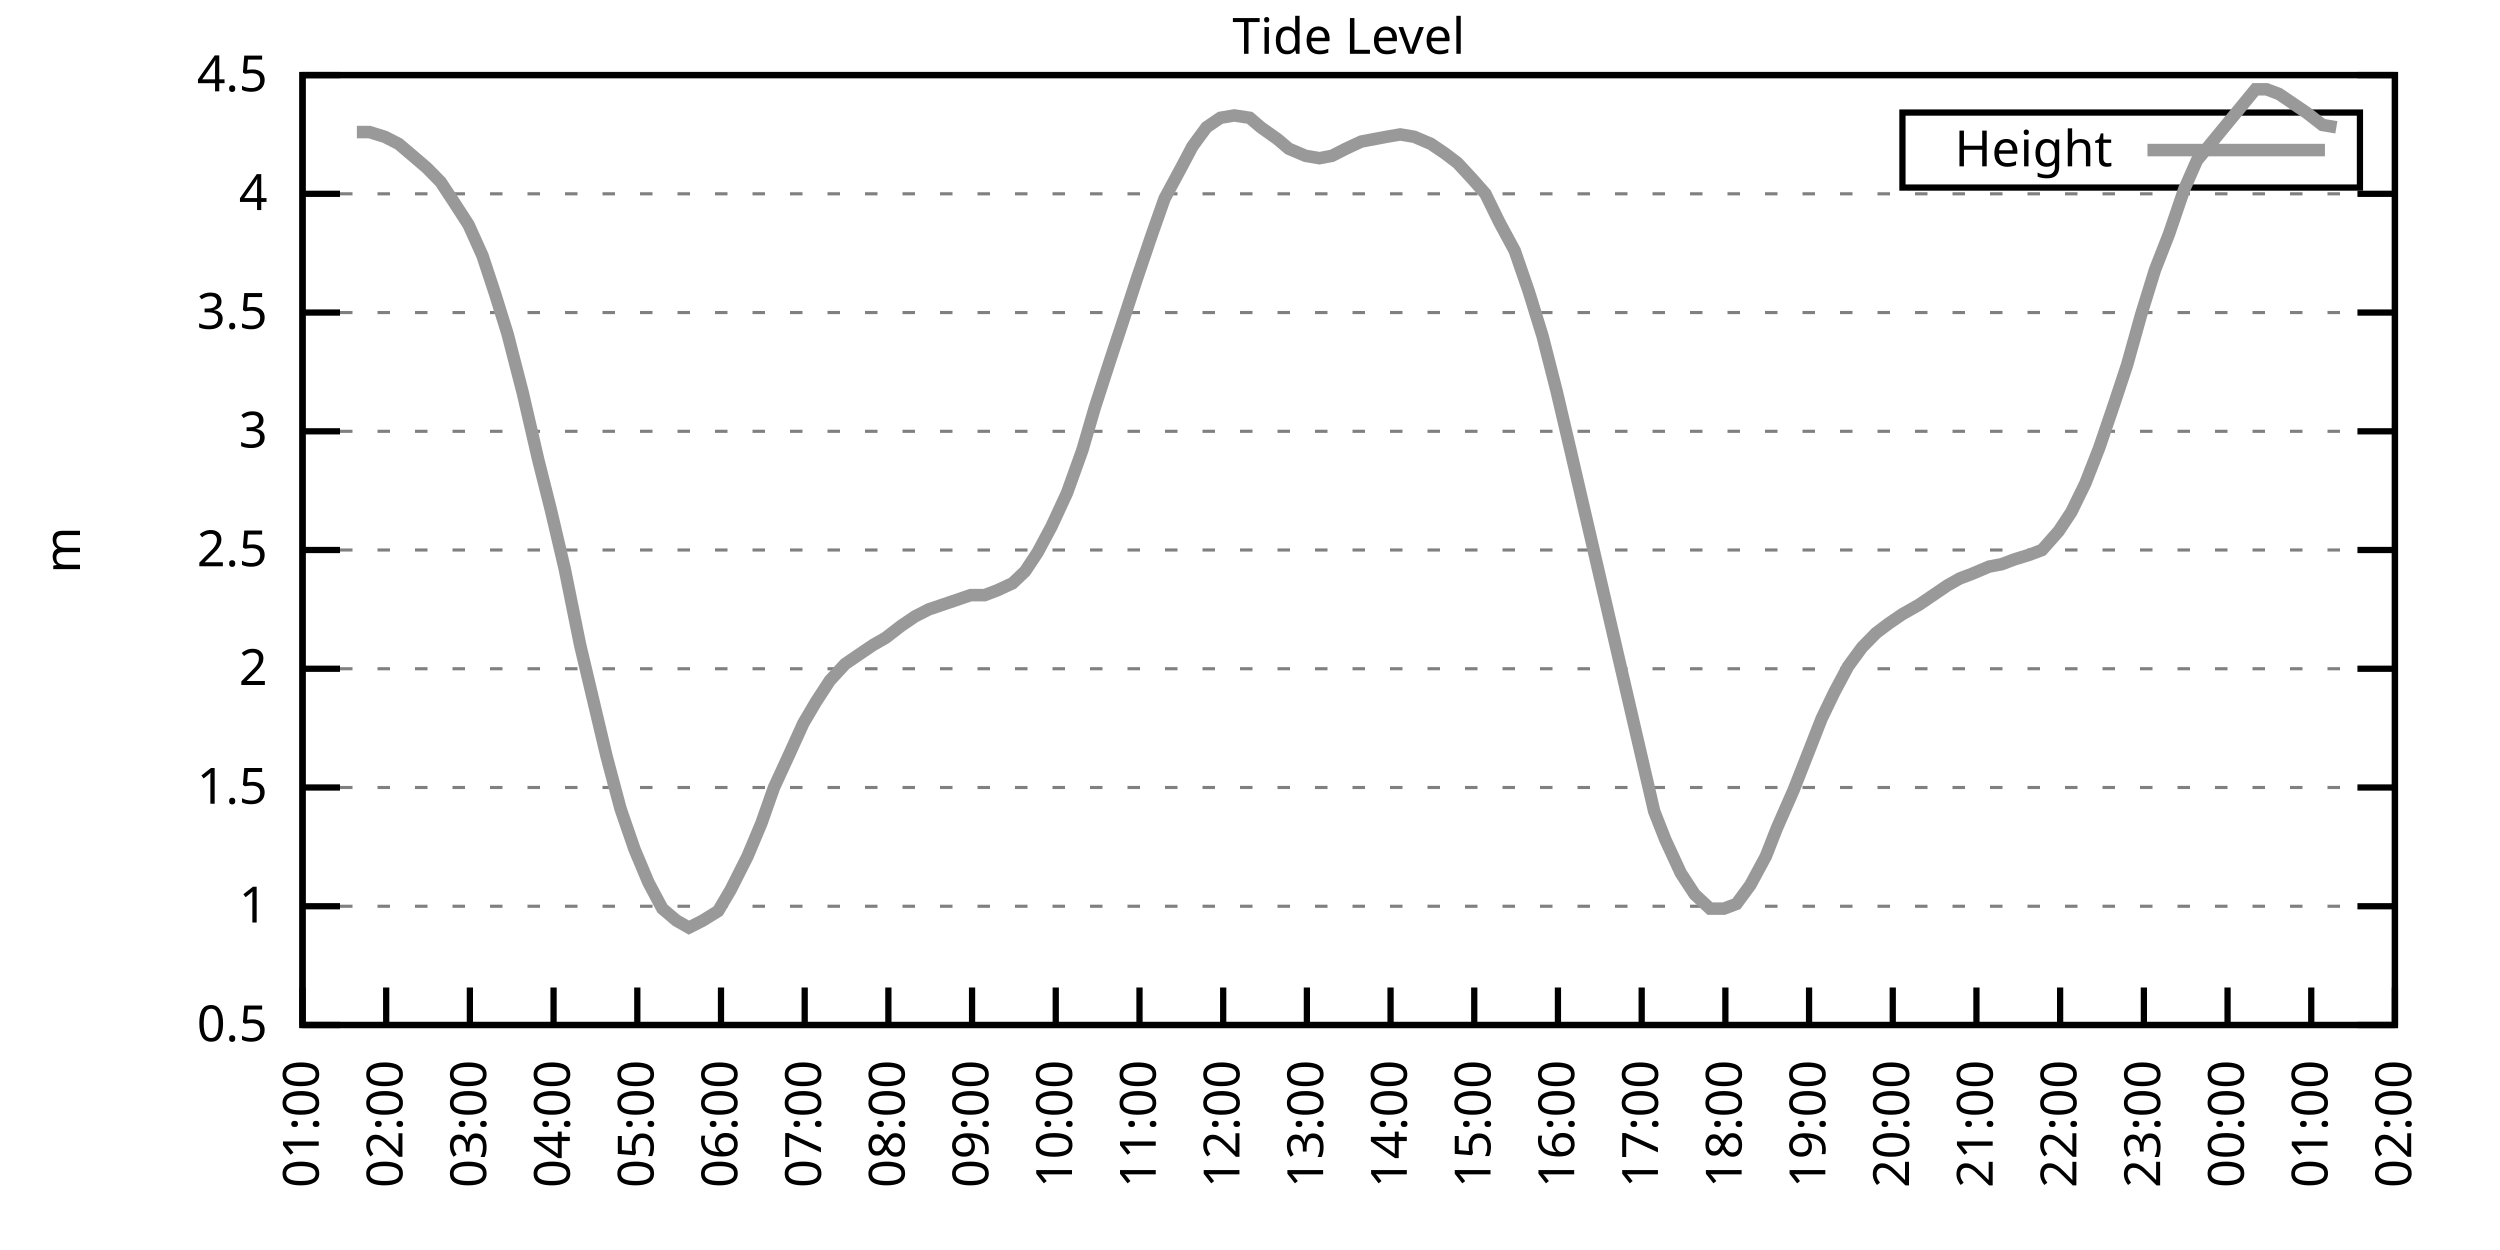
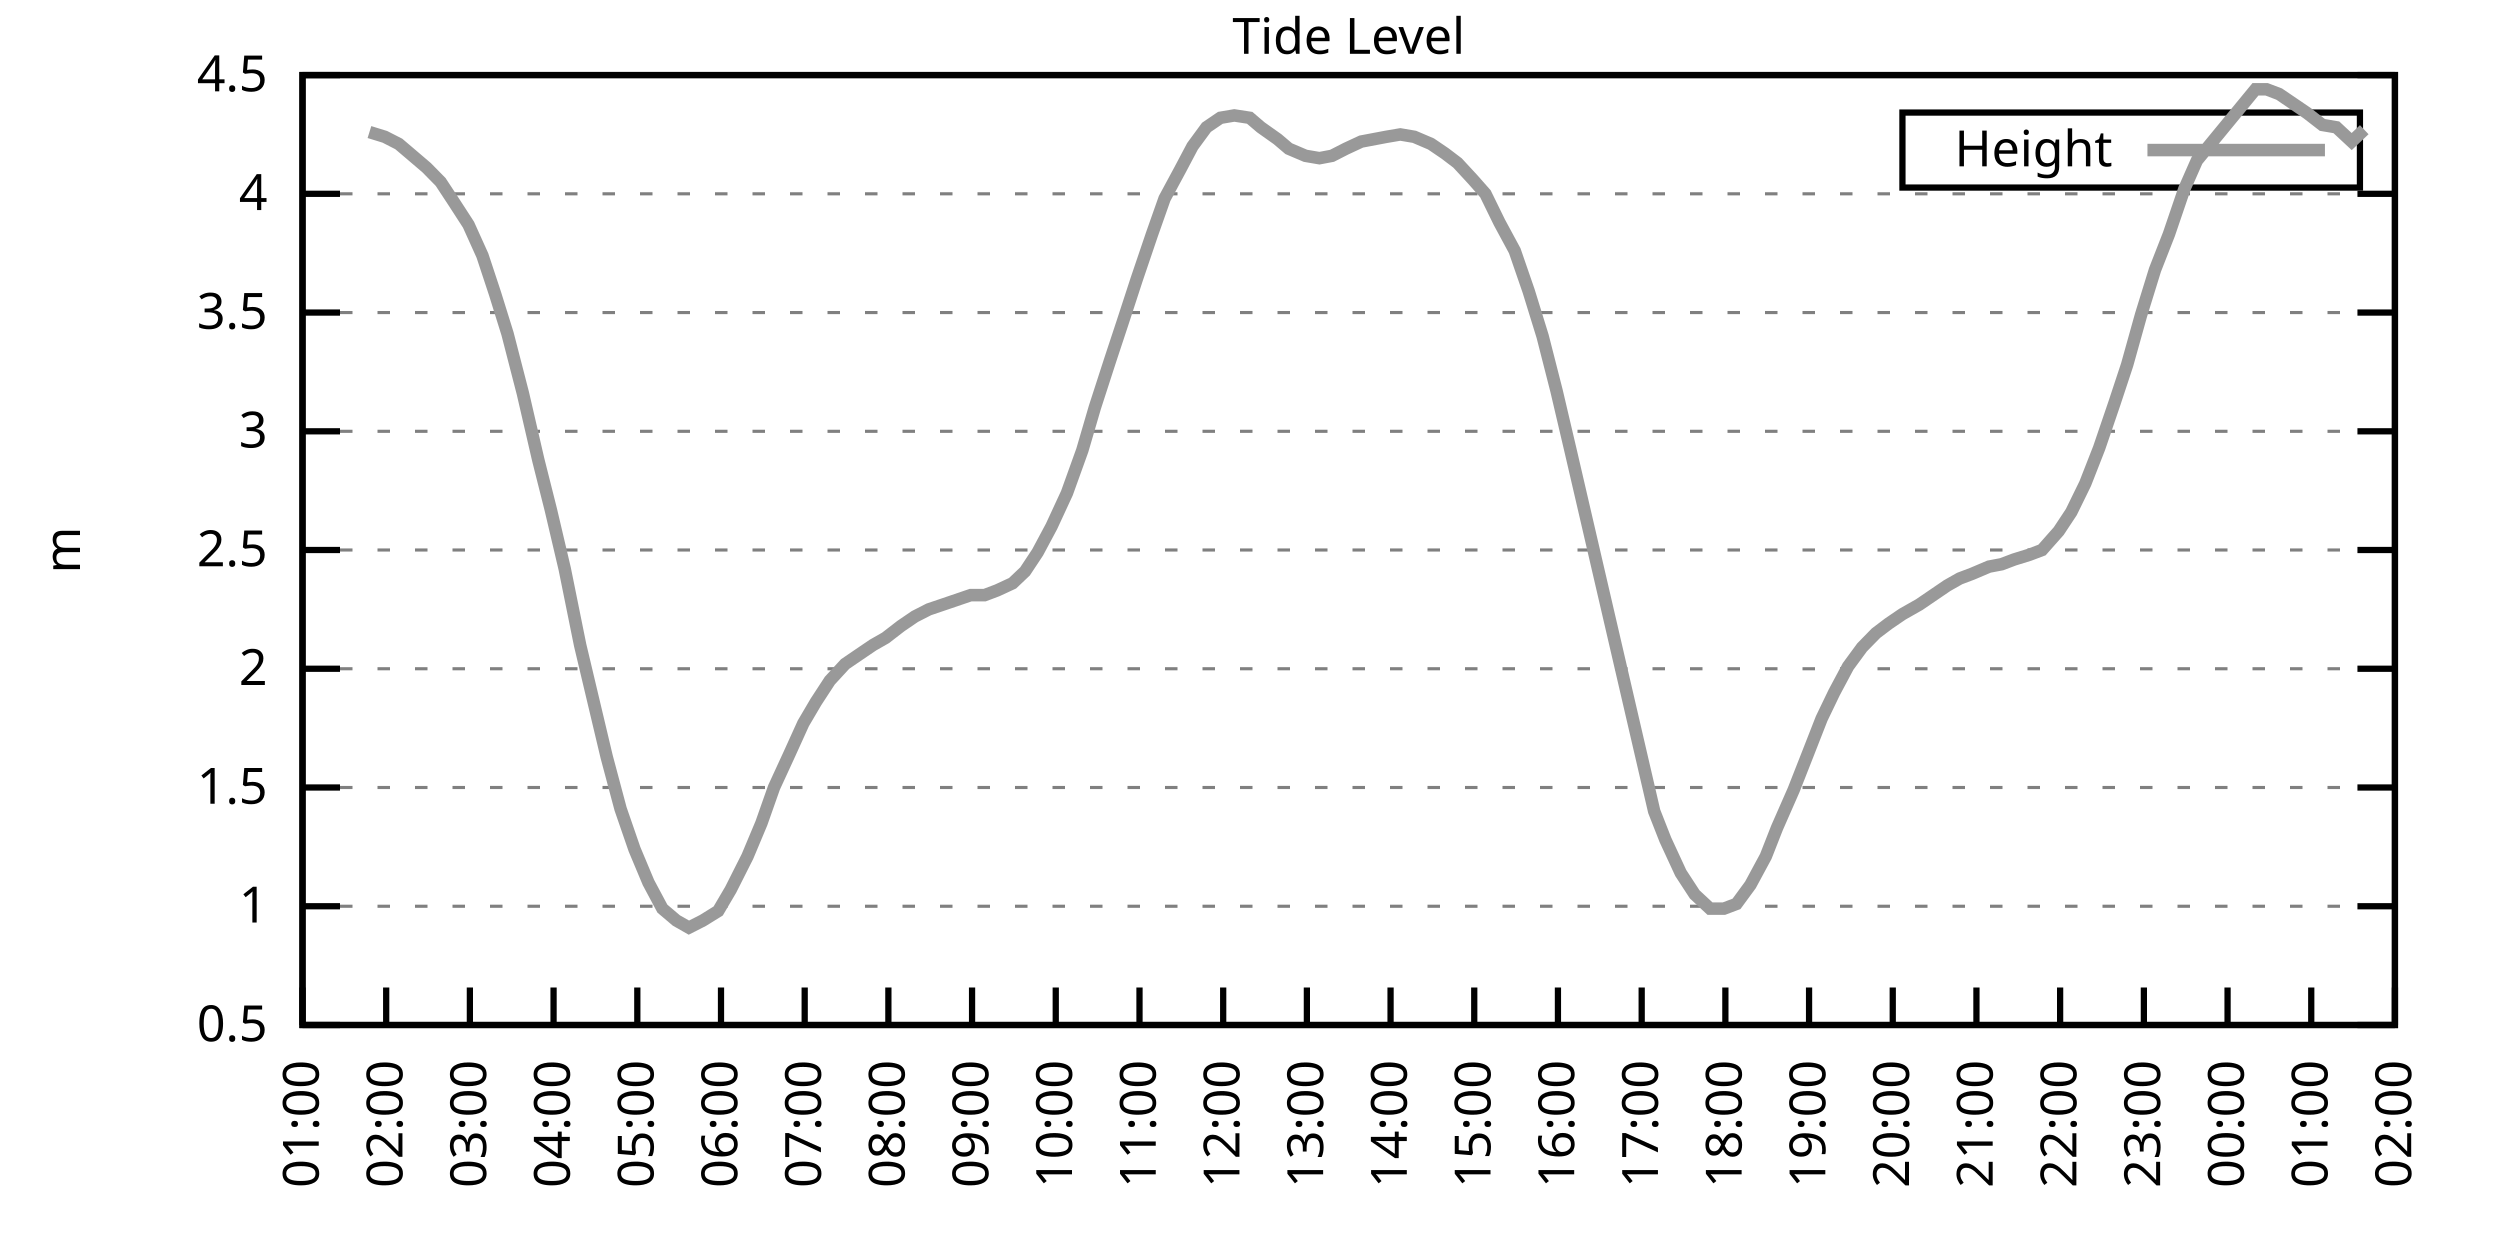
<svg xmlns="http://www.w3.org/2000/svg" xmlns:xlink="http://www.w3.org/1999/xlink" width="400" height="200" viewBox="0 0 400 200">
  <g id="gnuplot_canvas">
    <rect x="0" y="0" width="400" height="200" fill="none" />
    <defs>
      <circle id="gpDot" r="0.5" stroke-width="0.5" stroke="currentColor" />
      <path id="gpPt0" stroke-width="0.333" stroke="currentColor" d="M-1,0 h2 M0,-1 v2" />
      <path id="gpPt1" stroke-width="0.333" stroke="currentColor" d="M-1,-1 L1,1 M1,-1 L-1,1" />
      <path id="gpPt2" stroke-width="0.333" stroke="currentColor" d="M-1,0 L1,0 M0,-1 L0,1 M-1,-1 L1,1 M-1,1 L1,-1" />
      <rect id="gpPt3" stroke-width="0.333" stroke="currentColor" x="-1" y="-1" width="2" height="2" />
      <rect id="gpPt4" stroke-width="0.333" stroke="currentColor" fill="currentColor" x="-1" y="-1" width="2" height="2" />
      <circle id="gpPt5" stroke-width="0.333" stroke="currentColor" cx="0" cy="0" r="1" />
      <use xlink:href="#gpPt5" id="gpPt6" fill="currentColor" stroke="none" />
      <path id="gpPt7" stroke-width="0.333" stroke="currentColor" d="M0,-1.33 L-1.33,0.67 L1.33,0.67 z" />
      <use xlink:href="#gpPt7" id="gpPt8" fill="currentColor" stroke="none" />
      <use xlink:href="#gpPt7" id="gpPt9" stroke="currentColor" transform="rotate(180)" />
      <use xlink:href="#gpPt9" id="gpPt10" fill="currentColor" stroke="none" />
      <use xlink:href="#gpPt3" id="gpPt11" stroke="currentColor" transform="rotate(45)" />
      <use xlink:href="#gpPt11" id="gpPt12" fill="currentColor" stroke="none" />
      <path id="gpPt13" stroke-width="0.333" stroke="currentColor" d="M0,1.330 L1.265,0.411 L0.782,-1.067 L-0.782,-1.076 L-1.265,0.411 z" />
      <use xlink:href="#gpPt13" id="gpPt14" fill="currentColor" stroke="none" />
      <filter id="textbox" filterUnits="objectBoundingBox" x="0" y="0" height="1" width="1">
        <feFlood flood-color="white" flood-opacity="1" result="bgnd" />
        <feComposite in="SourceGraphic" in2="bgnd" operator="atop" />
      </filter>
      <filter id="greybox" filterUnits="objectBoundingBox" x="0" y="0" height="1" width="1">
        <feFlood flood-color="lightgrey" flood-opacity="1" result="grey" />
        <feComposite in="SourceGraphic" in2="grey" operator="atop" />
      </filter>
    </defs>
    <g fill="none" color="white" stroke="currentColor" stroke-width="1.00" stroke-linecap="butt" stroke-linejoin="miter">
</g>
    <g fill="none" color="black" stroke="currentColor" stroke-width="1.00" stroke-linecap="butt" stroke-linejoin="miter">
      <g stroke="none" shape-rendering="crispEdges">
        <polygon fill="rgb(255, 255, 255)" points="48.40,164.00 383.18,164.00 383.18,12.02 48.40,12.02 " />
      </g>
    </g>
    <g fill="none" color="black" stroke="currentColor" stroke-width="1.00" stroke-linecap="butt" stroke-linejoin="miter">
</g>
    <g fill="none" color="black" stroke="black" stroke-width="0.50" stroke-linecap="butt" stroke-linejoin="miter">
</g>
    <g fill="none" color="gray" stroke="currentColor" stroke-width="0.50" stroke-linecap="butt" stroke-linejoin="miter">
      <path stroke="gray" stroke-dasharray="2,4" class="gridline" d="M48.40,164.00 L383.19,164.00  " />
    </g>
    <g fill="none" color="gray" stroke="gray" stroke-width="1.00" stroke-linecap="butt" stroke-linejoin="miter">
</g>
    <g fill="none" color="black" stroke="currentColor" stroke-width="1.00" stroke-linecap="butt" stroke-linejoin="miter">
      <path stroke="black" d="M48.40,164.00 L54.40,164.00 M383.19,164.00 L377.19,164.00  " />
      <g transform="translate(42.80,166.60)" stroke="none" fill="black" font-family="Sans" font-size="8.00" text-anchor="end">
        <text>
          <tspan font-family="Sans"> 0.5</tspan>
        </text>
      </g>
    </g>
    <g fill="none" color="black" stroke="currentColor" stroke-width="1.00" stroke-linecap="butt" stroke-linejoin="miter">
</g>
    <g fill="none" color="black" stroke="black" stroke-width="0.50" stroke-linecap="butt" stroke-linejoin="miter">
</g>
    <g fill="none" color="gray" stroke="currentColor" stroke-width="0.50" stroke-linecap="butt" stroke-linejoin="miter">
      <path stroke="gray" stroke-dasharray="2,4" class="gridline" d="M48.40,145.00 L383.19,145.00  " />
    </g>
    <g fill="none" color="gray" stroke="gray" stroke-width="1.00" stroke-linecap="butt" stroke-linejoin="miter">
</g>
    <g fill="none" color="black" stroke="currentColor" stroke-width="1.00" stroke-linecap="butt" stroke-linejoin="miter">
      <path stroke="black" d="M48.40,145.00 L54.40,145.00 M383.19,145.00 L377.19,145.00  " />
      <g transform="translate(42.80,147.60)" stroke="none" fill="black" font-family="Sans" font-size="8.00" text-anchor="end">
        <text>
          <tspan font-family="Sans"> 1</tspan>
        </text>
      </g>
    </g>
    <g fill="none" color="black" stroke="currentColor" stroke-width="1.00" stroke-linecap="butt" stroke-linejoin="miter">
</g>
    <g fill="none" color="black" stroke="black" stroke-width="0.50" stroke-linecap="butt" stroke-linejoin="miter">
</g>
    <g fill="none" color="gray" stroke="currentColor" stroke-width="0.50" stroke-linecap="butt" stroke-linejoin="miter">
      <path stroke="gray" stroke-dasharray="2,4" class="gridline" d="M48.40,126.00 L383.19,126.00  " />
    </g>
    <g fill="none" color="gray" stroke="gray" stroke-width="1.00" stroke-linecap="butt" stroke-linejoin="miter">
</g>
    <g fill="none" color="black" stroke="currentColor" stroke-width="1.00" stroke-linecap="butt" stroke-linejoin="miter">
      <path stroke="black" d="M48.40,126.00 L54.40,126.00 M383.19,126.00 L377.19,126.00  " />
      <g transform="translate(42.80,128.60)" stroke="none" fill="black" font-family="Sans" font-size="8.00" text-anchor="end">
        <text>
          <tspan font-family="Sans"> 1.5</tspan>
        </text>
      </g>
    </g>
    <g fill="none" color="black" stroke="currentColor" stroke-width="1.00" stroke-linecap="butt" stroke-linejoin="miter">
</g>
    <g fill="none" color="black" stroke="black" stroke-width="0.50" stroke-linecap="butt" stroke-linejoin="miter">
</g>
    <g fill="none" color="gray" stroke="currentColor" stroke-width="0.50" stroke-linecap="butt" stroke-linejoin="miter">
      <path stroke="gray" stroke-dasharray="2,4" class="gridline" d="M48.40,107.00 L383.19,107.00  " />
    </g>
    <g fill="none" color="gray" stroke="gray" stroke-width="1.00" stroke-linecap="butt" stroke-linejoin="miter">
</g>
    <g fill="none" color="black" stroke="currentColor" stroke-width="1.00" stroke-linecap="butt" stroke-linejoin="miter">
      <path stroke="black" d="M48.40,107.00 L54.40,107.00 M383.19,107.00 L377.19,107.00  " />
      <g transform="translate(42.80,109.60)" stroke="none" fill="black" font-family="Sans" font-size="8.00" text-anchor="end">
        <text>
          <tspan font-family="Sans"> 2</tspan>
        </text>
      </g>
    </g>
    <g fill="none" color="black" stroke="currentColor" stroke-width="1.00" stroke-linecap="butt" stroke-linejoin="miter">
</g>
    <g fill="none" color="black" stroke="black" stroke-width="0.50" stroke-linecap="butt" stroke-linejoin="miter">
</g>
    <g fill="none" color="gray" stroke="currentColor" stroke-width="0.50" stroke-linecap="butt" stroke-linejoin="miter">
      <path stroke="gray" stroke-dasharray="2,4" class="gridline" d="M48.40,88.00 L383.19,88.00  " />
    </g>
    <g fill="none" color="gray" stroke="gray" stroke-width="1.00" stroke-linecap="butt" stroke-linejoin="miter">
</g>
    <g fill="none" color="black" stroke="currentColor" stroke-width="1.00" stroke-linecap="butt" stroke-linejoin="miter">
      <path stroke="black" d="M48.40,88.00 L54.40,88.00 M383.19,88.00 L377.19,88.00  " />
      <g transform="translate(42.80,90.60)" stroke="none" fill="black" font-family="Sans" font-size="8.00" text-anchor="end">
        <text>
          <tspan font-family="Sans"> 2.5</tspan>
        </text>
      </g>
    </g>
    <g fill="none" color="black" stroke="currentColor" stroke-width="1.00" stroke-linecap="butt" stroke-linejoin="miter">
</g>
    <g fill="none" color="black" stroke="black" stroke-width="0.50" stroke-linecap="butt" stroke-linejoin="miter">
</g>
    <g fill="none" color="gray" stroke="currentColor" stroke-width="0.50" stroke-linecap="butt" stroke-linejoin="miter">
      <path stroke="gray" stroke-dasharray="2,4" class="gridline" d="M48.40,69.01 L383.19,69.01  " />
    </g>
    <g fill="none" color="gray" stroke="gray" stroke-width="1.00" stroke-linecap="butt" stroke-linejoin="miter">
</g>
    <g fill="none" color="black" stroke="currentColor" stroke-width="1.00" stroke-linecap="butt" stroke-linejoin="miter">
      <path stroke="black" d="M48.40,69.01 L54.40,69.01 M383.19,69.01 L377.19,69.01  " />
      <g transform="translate(42.80,71.61)" stroke="none" fill="black" font-family="Sans" font-size="8.00" text-anchor="end">
        <text>
          <tspan font-family="Sans"> 3</tspan>
        </text>
      </g>
    </g>
    <g fill="none" color="black" stroke="currentColor" stroke-width="1.00" stroke-linecap="butt" stroke-linejoin="miter">
</g>
    <g fill="none" color="black" stroke="black" stroke-width="0.50" stroke-linecap="butt" stroke-linejoin="miter">
</g>
    <g fill="none" color="gray" stroke="currentColor" stroke-width="0.50" stroke-linecap="butt" stroke-linejoin="miter">
      <path stroke="gray" stroke-dasharray="2,4" class="gridline" d="M48.40,50.01 L383.19,50.01  " />
    </g>
    <g fill="none" color="gray" stroke="gray" stroke-width="1.00" stroke-linecap="butt" stroke-linejoin="miter">
</g>
    <g fill="none" color="black" stroke="currentColor" stroke-width="1.00" stroke-linecap="butt" stroke-linejoin="miter">
      <path stroke="black" d="M48.40,50.01 L54.40,50.01 M383.19,50.01 L377.19,50.01  " />
      <g transform="translate(42.80,52.61)" stroke="none" fill="black" font-family="Sans" font-size="8.00" text-anchor="end">
        <text>
          <tspan font-family="Sans"> 3.5</tspan>
        </text>
      </g>
    </g>
    <g fill="none" color="black" stroke="currentColor" stroke-width="1.00" stroke-linecap="butt" stroke-linejoin="miter">
</g>
    <g fill="none" color="black" stroke="black" stroke-width="0.50" stroke-linecap="butt" stroke-linejoin="miter">
</g>
    <g fill="none" color="gray" stroke="currentColor" stroke-width="0.50" stroke-linecap="butt" stroke-linejoin="miter">
      <path stroke="gray" stroke-dasharray="2,4" class="gridline" d="M48.40,31.01 L383.19,31.01  " />
    </g>
    <g fill="none" color="gray" stroke="gray" stroke-width="1.00" stroke-linecap="butt" stroke-linejoin="miter">
</g>
    <g fill="none" color="black" stroke="currentColor" stroke-width="1.00" stroke-linecap="butt" stroke-linejoin="miter">
      <path stroke="black" d="M48.40,31.01 L54.40,31.01 M383.19,31.01 L377.19,31.01  " />
      <g transform="translate(42.80,33.61)" stroke="none" fill="black" font-family="Sans" font-size="8.00" text-anchor="end">
        <text>
          <tspan font-family="Sans"> 4</tspan>
        </text>
      </g>
    </g>
    <g fill="none" color="black" stroke="currentColor" stroke-width="1.00" stroke-linecap="butt" stroke-linejoin="miter">
</g>
    <g fill="none" color="black" stroke="black" stroke-width="0.50" stroke-linecap="butt" stroke-linejoin="miter">
</g>
    <g fill="none" color="gray" stroke="currentColor" stroke-width="0.50" stroke-linecap="butt" stroke-linejoin="miter">
      <path stroke="gray" stroke-dasharray="2,4" class="gridline" d="M48.40,12.01 L383.19,12.01  " />
    </g>
    <g fill="none" color="gray" stroke="gray" stroke-width="1.00" stroke-linecap="butt" stroke-linejoin="miter">
</g>
    <g fill="none" color="black" stroke="currentColor" stroke-width="1.00" stroke-linecap="butt" stroke-linejoin="miter">
      <path stroke="black" d="M48.40,12.01 L54.40,12.01 M383.19,12.01 L377.19,12.01  " />
      <g transform="translate(42.80,14.61)" stroke="none" fill="black" font-family="Sans" font-size="8.00" text-anchor="end">
        <text>
          <tspan font-family="Sans"> 4.5</tspan>
        </text>
      </g>
    </g>
    <g fill="none" color="black" stroke="currentColor" stroke-width="1.00" stroke-linecap="butt" stroke-linejoin="miter">
      <path stroke="black" d="M48.40,164.00 L48.40,158.00  " />
      <g transform="translate(51.00,169.60) rotate(270.00)" stroke="none" fill="black" font-family="Sans" font-size="8.00" text-anchor="end">
        <text>
          <tspan font-family="Sans">01:00</tspan>
        </text>
      </g>
    </g>
    <g fill="none" color="black" stroke="currentColor" stroke-width="1.00" stroke-linecap="butt" stroke-linejoin="miter">
      <path stroke="black" d="M61.79,164.00 L61.79,158.00  " />
      <g transform="translate(64.39,169.60) rotate(270.00)" stroke="none" fill="black" font-family="Sans" font-size="8.00" text-anchor="end">
        <text>
          <tspan font-family="Sans">02:00</tspan>
        </text>
      </g>
    </g>
    <g fill="none" color="black" stroke="currentColor" stroke-width="1.00" stroke-linecap="butt" stroke-linejoin="miter">
      <path stroke="black" d="M75.18,164.00 L75.18,158.00  " />
      <g transform="translate(77.78,169.60) rotate(270.00)" stroke="none" fill="black" font-family="Sans" font-size="8.00" text-anchor="end">
        <text>
          <tspan font-family="Sans">03:00</tspan>
        </text>
      </g>
    </g>
    <g fill="none" color="black" stroke="currentColor" stroke-width="1.00" stroke-linecap="butt" stroke-linejoin="miter">
      <path stroke="black" d="M88.57,164.00 L88.57,158.00  " />
      <g transform="translate(91.17,169.60) rotate(270.00)" stroke="none" fill="black" font-family="Sans" font-size="8.00" text-anchor="end">
        <text>
          <tspan font-family="Sans">04:00</tspan>
        </text>
      </g>
    </g>
    <g fill="none" color="black" stroke="currentColor" stroke-width="1.00" stroke-linecap="butt" stroke-linejoin="miter">
      <path stroke="black" d="M101.97,164.00 L101.97,158.00  " />
      <g transform="translate(104.57,169.60) rotate(270.00)" stroke="none" fill="black" font-family="Sans" font-size="8.00" text-anchor="end">
        <text>
          <tspan font-family="Sans">05:00</tspan>
        </text>
      </g>
    </g>
    <g fill="none" color="black" stroke="currentColor" stroke-width="1.00" stroke-linecap="butt" stroke-linejoin="miter">
      <path stroke="black" d="M115.36,164.00 L115.36,158.00  " />
      <g transform="translate(117.96,169.60) rotate(270.00)" stroke="none" fill="black" font-family="Sans" font-size="8.00" text-anchor="end">
        <text>
          <tspan font-family="Sans">06:00</tspan>
        </text>
      </g>
    </g>
    <g fill="none" color="black" stroke="currentColor" stroke-width="1.00" stroke-linecap="butt" stroke-linejoin="miter">
      <path stroke="black" d="M128.75,164.00 L128.75,158.00  " />
      <g transform="translate(131.35,169.60) rotate(270.00)" stroke="none" fill="black" font-family="Sans" font-size="8.00" text-anchor="end">
        <text>
          <tspan font-family="Sans">07:00</tspan>
        </text>
      </g>
    </g>
    <g fill="none" color="black" stroke="currentColor" stroke-width="1.00" stroke-linecap="butt" stroke-linejoin="miter">
      <path stroke="black" d="M142.14,164.00 L142.14,158.00  " />
      <g transform="translate(144.74,169.60) rotate(270.00)" stroke="none" fill="black" font-family="Sans" font-size="8.00" text-anchor="end">
        <text>
          <tspan font-family="Sans">08:00</tspan>
        </text>
      </g>
    </g>
    <g fill="none" color="black" stroke="currentColor" stroke-width="1.00" stroke-linecap="butt" stroke-linejoin="miter">
      <path stroke="black" d="M155.53,164.00 L155.53,158.00  " />
      <g transform="translate(158.13,169.60) rotate(270.00)" stroke="none" fill="black" font-family="Sans" font-size="8.00" text-anchor="end">
        <text>
          <tspan font-family="Sans">09:00</tspan>
        </text>
      </g>
    </g>
    <g fill="none" color="black" stroke="currentColor" stroke-width="1.00" stroke-linecap="butt" stroke-linejoin="miter">
      <path stroke="black" d="M168.92,164.00 L168.92,158.00  " />
      <g transform="translate(171.52,169.60) rotate(270.00)" stroke="none" fill="black" font-family="Sans" font-size="8.00" text-anchor="end">
        <text>
          <tspan font-family="Sans">10:00</tspan>
        </text>
      </g>
    </g>
    <g fill="none" color="black" stroke="currentColor" stroke-width="1.00" stroke-linecap="butt" stroke-linejoin="miter">
      <path stroke="black" d="M182.32,164.00 L182.32,158.00  " />
      <g transform="translate(184.92,169.60) rotate(270.00)" stroke="none" fill="black" font-family="Sans" font-size="8.00" text-anchor="end">
        <text>
          <tspan font-family="Sans">11:00</tspan>
        </text>
      </g>
    </g>
    <g fill="none" color="black" stroke="currentColor" stroke-width="1.00" stroke-linecap="butt" stroke-linejoin="miter">
      <path stroke="black" d="M195.71,164.00 L195.71,158.00  " />
      <g transform="translate(198.31,169.60) rotate(270.00)" stroke="none" fill="black" font-family="Sans" font-size="8.00" text-anchor="end">
        <text>
          <tspan font-family="Sans">12:00</tspan>
        </text>
      </g>
    </g>
    <g fill="none" color="black" stroke="currentColor" stroke-width="1.00" stroke-linecap="butt" stroke-linejoin="miter">
      <path stroke="black" d="M209.10,164.00 L209.10,158.00  " />
      <g transform="translate(211.70,169.60) rotate(270.00)" stroke="none" fill="black" font-family="Sans" font-size="8.00" text-anchor="end">
        <text>
          <tspan font-family="Sans">13:00</tspan>
        </text>
      </g>
    </g>
    <g fill="none" color="black" stroke="currentColor" stroke-width="1.00" stroke-linecap="butt" stroke-linejoin="miter">
      <path stroke="black" d="M222.49,164.00 L222.49,158.00  " />
      <g transform="translate(225.09,169.60) rotate(270.00)" stroke="none" fill="black" font-family="Sans" font-size="8.00" text-anchor="end">
        <text>
          <tspan font-family="Sans">14:00</tspan>
        </text>
      </g>
    </g>
    <g fill="none" color="black" stroke="currentColor" stroke-width="1.00" stroke-linecap="butt" stroke-linejoin="miter">
      <path stroke="black" d="M235.88,164.00 L235.88,158.00  " />
      <g transform="translate(238.48,169.60) rotate(270.00)" stroke="none" fill="black" font-family="Sans" font-size="8.00" text-anchor="end">
        <text>
          <tspan font-family="Sans">15:00</tspan>
        </text>
      </g>
    </g>
    <g fill="none" color="black" stroke="currentColor" stroke-width="1.00" stroke-linecap="butt" stroke-linejoin="miter">
      <path stroke="black" d="M249.27,164.00 L249.27,158.00  " />
      <g transform="translate(251.87,169.60) rotate(270.00)" stroke="none" fill="black" font-family="Sans" font-size="8.00" text-anchor="end">
        <text>
          <tspan font-family="Sans">16:00</tspan>
        </text>
      </g>
    </g>
    <g fill="none" color="black" stroke="currentColor" stroke-width="1.00" stroke-linecap="butt" stroke-linejoin="miter">
      <path stroke="black" d="M262.67,164.00 L262.67,158.00  " />
      <g transform="translate(265.27,169.60) rotate(270.00)" stroke="none" fill="black" font-family="Sans" font-size="8.00" text-anchor="end">
        <text>
          <tspan font-family="Sans">17:00</tspan>
        </text>
      </g>
    </g>
    <g fill="none" color="black" stroke="currentColor" stroke-width="1.00" stroke-linecap="butt" stroke-linejoin="miter">
      <path stroke="black" d="M276.06,164.00 L276.06,158.00  " />
      <g transform="translate(278.66,169.60) rotate(270.00)" stroke="none" fill="black" font-family="Sans" font-size="8.00" text-anchor="end">
        <text>
          <tspan font-family="Sans">18:00</tspan>
        </text>
      </g>
    </g>
    <g fill="none" color="black" stroke="currentColor" stroke-width="1.00" stroke-linecap="butt" stroke-linejoin="miter">
      <path stroke="black" d="M289.45,164.00 L289.45,158.00  " />
      <g transform="translate(292.05,169.60) rotate(270.00)" stroke="none" fill="black" font-family="Sans" font-size="8.00" text-anchor="end">
        <text>
          <tspan font-family="Sans">19:00</tspan>
        </text>
      </g>
    </g>
    <g fill="none" color="black" stroke="currentColor" stroke-width="1.00" stroke-linecap="butt" stroke-linejoin="miter">
      <path stroke="black" d="M302.84,164.00 L302.84,158.00  " />
      <g transform="translate(305.44,169.60) rotate(270.00)" stroke="none" fill="black" font-family="Sans" font-size="8.00" text-anchor="end">
        <text>
          <tspan font-family="Sans">20:00</tspan>
        </text>
      </g>
    </g>
    <g fill="none" color="black" stroke="currentColor" stroke-width="1.00" stroke-linecap="butt" stroke-linejoin="miter">
      <path stroke="black" d="M316.23,164.00 L316.23,158.00  " />
      <g transform="translate(318.83,169.60) rotate(270.00)" stroke="none" fill="black" font-family="Sans" font-size="8.00" text-anchor="end">
        <text>
          <tspan font-family="Sans">21:00</tspan>
        </text>
      </g>
    </g>
    <g fill="none" color="black" stroke="currentColor" stroke-width="1.00" stroke-linecap="butt" stroke-linejoin="miter">
      <path stroke="black" d="M329.62,164.00 L329.62,158.00  " />
      <g transform="translate(332.22,169.60) rotate(270.00)" stroke="none" fill="black" font-family="Sans" font-size="8.00" text-anchor="end">
        <text>
          <tspan font-family="Sans">22:00</tspan>
        </text>
      </g>
    </g>
    <g fill="none" color="black" stroke="currentColor" stroke-width="1.00" stroke-linecap="butt" stroke-linejoin="miter">
      <path stroke="black" d="M343.02,164.00 L343.02,158.00  " />
      <g transform="translate(345.62,169.60) rotate(270.00)" stroke="none" fill="black" font-family="Sans" font-size="8.00" text-anchor="end">
        <text>
          <tspan font-family="Sans">23:00</tspan>
        </text>
      </g>
    </g>
    <g fill="none" color="black" stroke="currentColor" stroke-width="1.00" stroke-linecap="butt" stroke-linejoin="miter">
      <path stroke="black" d="M356.41,164.00 L356.41,158.00  " />
      <g transform="translate(359.01,169.60) rotate(270.00)" stroke="none" fill="black" font-family="Sans" font-size="8.00" text-anchor="end">
        <text>
          <tspan font-family="Sans">00:00</tspan>
        </text>
      </g>
    </g>
    <g fill="none" color="black" stroke="currentColor" stroke-width="1.00" stroke-linecap="butt" stroke-linejoin="miter">
      <path stroke="black" d="M369.80,164.00 L369.80,158.00  " />
      <g transform="translate(372.40,169.60) rotate(270.00)" stroke="none" fill="black" font-family="Sans" font-size="8.00" text-anchor="end">
        <text>
          <tspan font-family="Sans">01:00</tspan>
        </text>
      </g>
    </g>
    <g fill="none" color="black" stroke="currentColor" stroke-width="1.00" stroke-linecap="butt" stroke-linejoin="miter">
      <path stroke="black" d="M383.19,164.00 L383.19,158.00  " />
      <g transform="translate(385.79,169.60) rotate(270.00)" stroke="none" fill="black" font-family="Sans" font-size="8.00" text-anchor="end">
        <text>
          <tspan font-family="Sans">02:00</tspan>
        </text>
      </g>
    </g>
    <g fill="none" color="black" stroke="currentColor" stroke-width="1.00" stroke-linecap="butt" stroke-linejoin="miter">
</g>
    <g fill="none" color="black" stroke="currentColor" stroke-width="1.00" stroke-linecap="butt" stroke-linejoin="miter">
      <path stroke="black" d="M48.40,12.01 L48.40,164.00 L383.19,164.00 L383.19,12.01 L48.40,12.01 Z  " />
    </g>
    <g fill="none" color="black" stroke="currentColor" stroke-width="1.00" stroke-linecap="butt" stroke-linejoin="miter">
</g>
    <g fill="none" color="black" stroke="currentColor" stroke-width="1.00" stroke-linecap="butt" stroke-linejoin="miter">
      <path stroke="black" d="M304.39,30.01 L304.39,18.01 L377.59,18.01 L377.59,30.01 L304.39,30.01 Z  " />
    </g>
    <g id="Tide_level_plot_1">
      <g fill="none" color="white" stroke="black" stroke-width="2.00" stroke-linecap="butt" stroke-linejoin="miter">
</g>
      <g fill="none" color="black" stroke="currentColor" stroke-width="2.00" stroke-linecap="butt" stroke-linejoin="miter">
        <g transform="translate(337.99,26.61)" stroke="none" fill="black" font-family="Sans" font-size="8.00" text-anchor="end">
          <text>
            <tspan font-family="Sans">Height</tspan>
          </text>
        </g>
      </g>
      <g fill="none" color="black" stroke="currentColor" stroke-width="2.00" stroke-linecap="butt" stroke-linejoin="miter">
-         <path stroke="rgb(153, 153, 153)" d="M343.59,24.01 L371.99,24.01 M57.10,21.13 L59.11,21.13 L61.57,21.89 L63.80,23.03 L65.59,24.55 L68.26,26.83   L70.50,29.11 L72.50,32.15 L74.96,35.95 L77.19,40.89 L79.20,46.97 L81.21,53.43 L83.66,62.93 L86.12,73.57   L88.13,81.55 L90.36,91.04 L92.82,103.20 L97.06,121.06 L99.29,129.42 L101.52,135.88 L103.75,141.20 L105.98,145.38   L108.22,147.28 L110.22,148.42 L112.46,147.28 L114.91,145.76 L116.92,142.34 L119.60,137.02 L121.83,131.70 L123.84,126.00   L126.29,120.68 L128.53,115.74 L130.54,112.32 L132.77,108.90 L135.22,106.24 L137.45,104.72 L139.69,103.20 L141.69,102.06   L144.15,100.16 L146.38,98.64 L148.61,97.50 L150.85,96.74 L153.08,95.98 L155.31,95.22 L157.54,95.22 L159.55,94.46   L162.01,93.32 L164.01,91.42 L166.02,88.38 L168.25,84.21 L170.71,78.89 L173.17,72.05 L175.17,65.21 L177.63,57.61   L179.64,51.53 L181.87,44.69 L184.32,37.47 L186.33,31.77 L188.79,27.21 L190.80,23.41 L193.03,20.37 L195.26,18.85   L197.49,18.47 L199.95,18.85 L201.73,20.37 L204.41,22.27 L206.20,23.79 L208.88,24.93 L211.11,25.31 L213.12,24.93   L215.35,23.79 L217.80,22.65 L219.81,22.27 L221.82,21.89 L224.05,21.51 L226.29,21.89 L228.96,23.03 L231.20,24.55   L233.20,26.07 L235.66,28.73 L237.67,31.01 L239.90,35.57 L242.36,40.13 L244.59,46.59 L246.82,53.81 L249.05,62.55   L251.28,72.05 L264.67,129.80 L266.46,134.36 L268.92,139.68 L271.15,143.10 L273.60,145.38 L275.83,145.38 L277.84,144.62   L280.07,141.58 L282.53,137.02 L284.32,132.46 L286.99,126.38 L289.23,120.68 L291.46,114.98 L293.47,110.80 L295.70,106.62   L297.93,103.58 L300.16,101.30 L302.17,99.78 L304.40,98.26 L307.08,96.74 L309.31,95.22 L311.54,93.70 L313.55,92.56   L315.56,91.80 L318.24,90.66 L320.25,90.28 L322.26,89.52 L324.71,88.76 L326.72,88.00 L329.40,84.97 L331.41,81.93   L333.64,77.37 L335.87,71.67 L338.33,64.45 L340.34,58.37 L342.57,50.39 L344.80,43.17 L347.03,37.47 L349.49,30.25   L351.50,25.69 L360.87,14.29 L362.66,14.29 L364.66,15.05 L366.90,16.57 L369.13,18.09 L371.58,19.99 L373.82,20.37    " />
+         <path stroke="rgb(153, 153, 153)" d="M343.59,24.01 L371.99,24.01 M59.11,21.13 L61.57,21.89 L63.80,23.03 L65.59,24.55 L68.26,26.83 L70.50,29.11   L72.50,32.15 L74.96,35.95 L77.19,40.89 L79.20,46.97 L81.21,53.43 L83.66,62.93 L86.12,73.57 L88.13,81.55   L90.36,91.04 L92.82,103.20 L97.06,121.06 L99.29,129.42 L101.52,135.88 L103.75,141.20 L105.98,145.38 L108.22,147.28   L110.22,148.42 L112.46,147.28 L114.91,145.76 L116.92,142.34 L119.60,137.02 L121.83,131.70 L123.84,126.00 L126.29,120.68   L128.53,115.74 L130.54,112.32 L132.77,108.90 L135.22,106.24 L137.45,104.72 L139.69,103.20 L141.69,102.06 L144.15,100.16   L146.38,98.64 L148.61,97.50 L150.85,96.74 L153.08,95.98 L155.31,95.22 L157.54,95.22 L159.55,94.46 L162.01,93.32   L164.01,91.42 L166.02,88.38 L168.25,84.21 L170.71,78.89 L173.17,72.05 L175.17,65.21 L177.63,57.61 L179.64,51.53   L181.87,44.69 L184.32,37.47 L186.33,31.77 L188.79,27.21 L190.80,23.41 L193.03,20.37 L195.26,18.85 L197.49,18.47   L199.95,18.85 L201.73,20.37 L204.41,22.27 L206.20,23.79 L208.88,24.93 L211.11,25.31 L213.12,24.93 L215.35,23.79   L217.80,22.65 L219.81,22.27 L221.82,21.89 L224.05,21.51 L226.29,21.89 L228.96,23.03 L231.20,24.55 L233.20,26.07   L235.66,28.73 L237.67,31.01 L239.90,35.57 L242.36,40.13 L244.59,46.59 L246.82,53.81 L249.05,62.55 L251.28,72.05   L264.67,129.80 L266.46,134.36 L268.92,139.68 L271.15,143.10 L273.60,145.38 L275.83,145.38 L277.84,144.62 L280.07,141.58   L282.53,137.02 L284.32,132.46 L286.99,126.38 L289.23,120.68 L291.46,114.98 L293.47,110.80 L295.70,106.62 L297.93,103.58   L300.16,101.30 L302.17,99.78 L304.40,98.26 L307.08,96.74 L309.31,95.22 L311.54,93.70 L313.55,92.56 L315.56,91.80   L318.24,90.66 L320.25,90.28 L322.26,89.52 L324.71,88.76 L326.72,88.00 L329.40,84.97 L331.41,81.93 L333.64,77.37   L335.87,71.67 L338.33,64.45 L340.34,58.37 L342.57,50.39 L344.80,43.17 L347.03,37.47 L349.49,30.25 L351.50,25.69   L360.87,14.29 L362.66,14.29 L364.66,15.05 L366.90,16.57 L369.13,18.09 L371.58,19.99 L373.82,20.37 L376.27,22.65   L378.28,20.75  " />
      </g>
    </g>
    <g fill="none" color="black" stroke="currentColor" stroke-width="2.00" stroke-linecap="butt" stroke-linejoin="miter">
</g>
    <g fill="none" color="black" stroke="black" stroke-width="1.00" stroke-linecap="butt" stroke-linejoin="miter">
</g>
    <g fill="none" color="black" stroke="currentColor" stroke-width="1.00" stroke-linecap="butt" stroke-linejoin="miter">
      <path stroke="black" d="M48.40,12.01 L48.40,164.00 L383.19,164.00 L383.19,12.01 L48.40,12.01 Z  " />
      <g transform="translate(12.80,88.01) rotate(270.00)" stroke="none" fill="black" font-family="Sans" font-size="8.00" text-anchor="middle">
        <text>
          <tspan font-family="Sans">m</tspan>
        </text>
      </g>
    </g>
    <g fill="none" color="black" stroke="currentColor" stroke-width="1.00" stroke-linecap="butt" stroke-linejoin="miter">
</g>
    <g fill="none" color="black" stroke="currentColor" stroke-width="1.00" stroke-linecap="butt" stroke-linejoin="miter">
      <g transform="translate(215.79,8.61)" stroke="none" fill="black" font-family="Sans" font-size="8.00" text-anchor="middle">
        <text>
          <tspan font-family="Sans">Tide Level</tspan>
        </text>
      </g>
    </g>
    <g fill="none" color="black" stroke="currentColor" stroke-width="1.00" stroke-linecap="butt" stroke-linejoin="miter">
</g>
  </g>
</svg>
